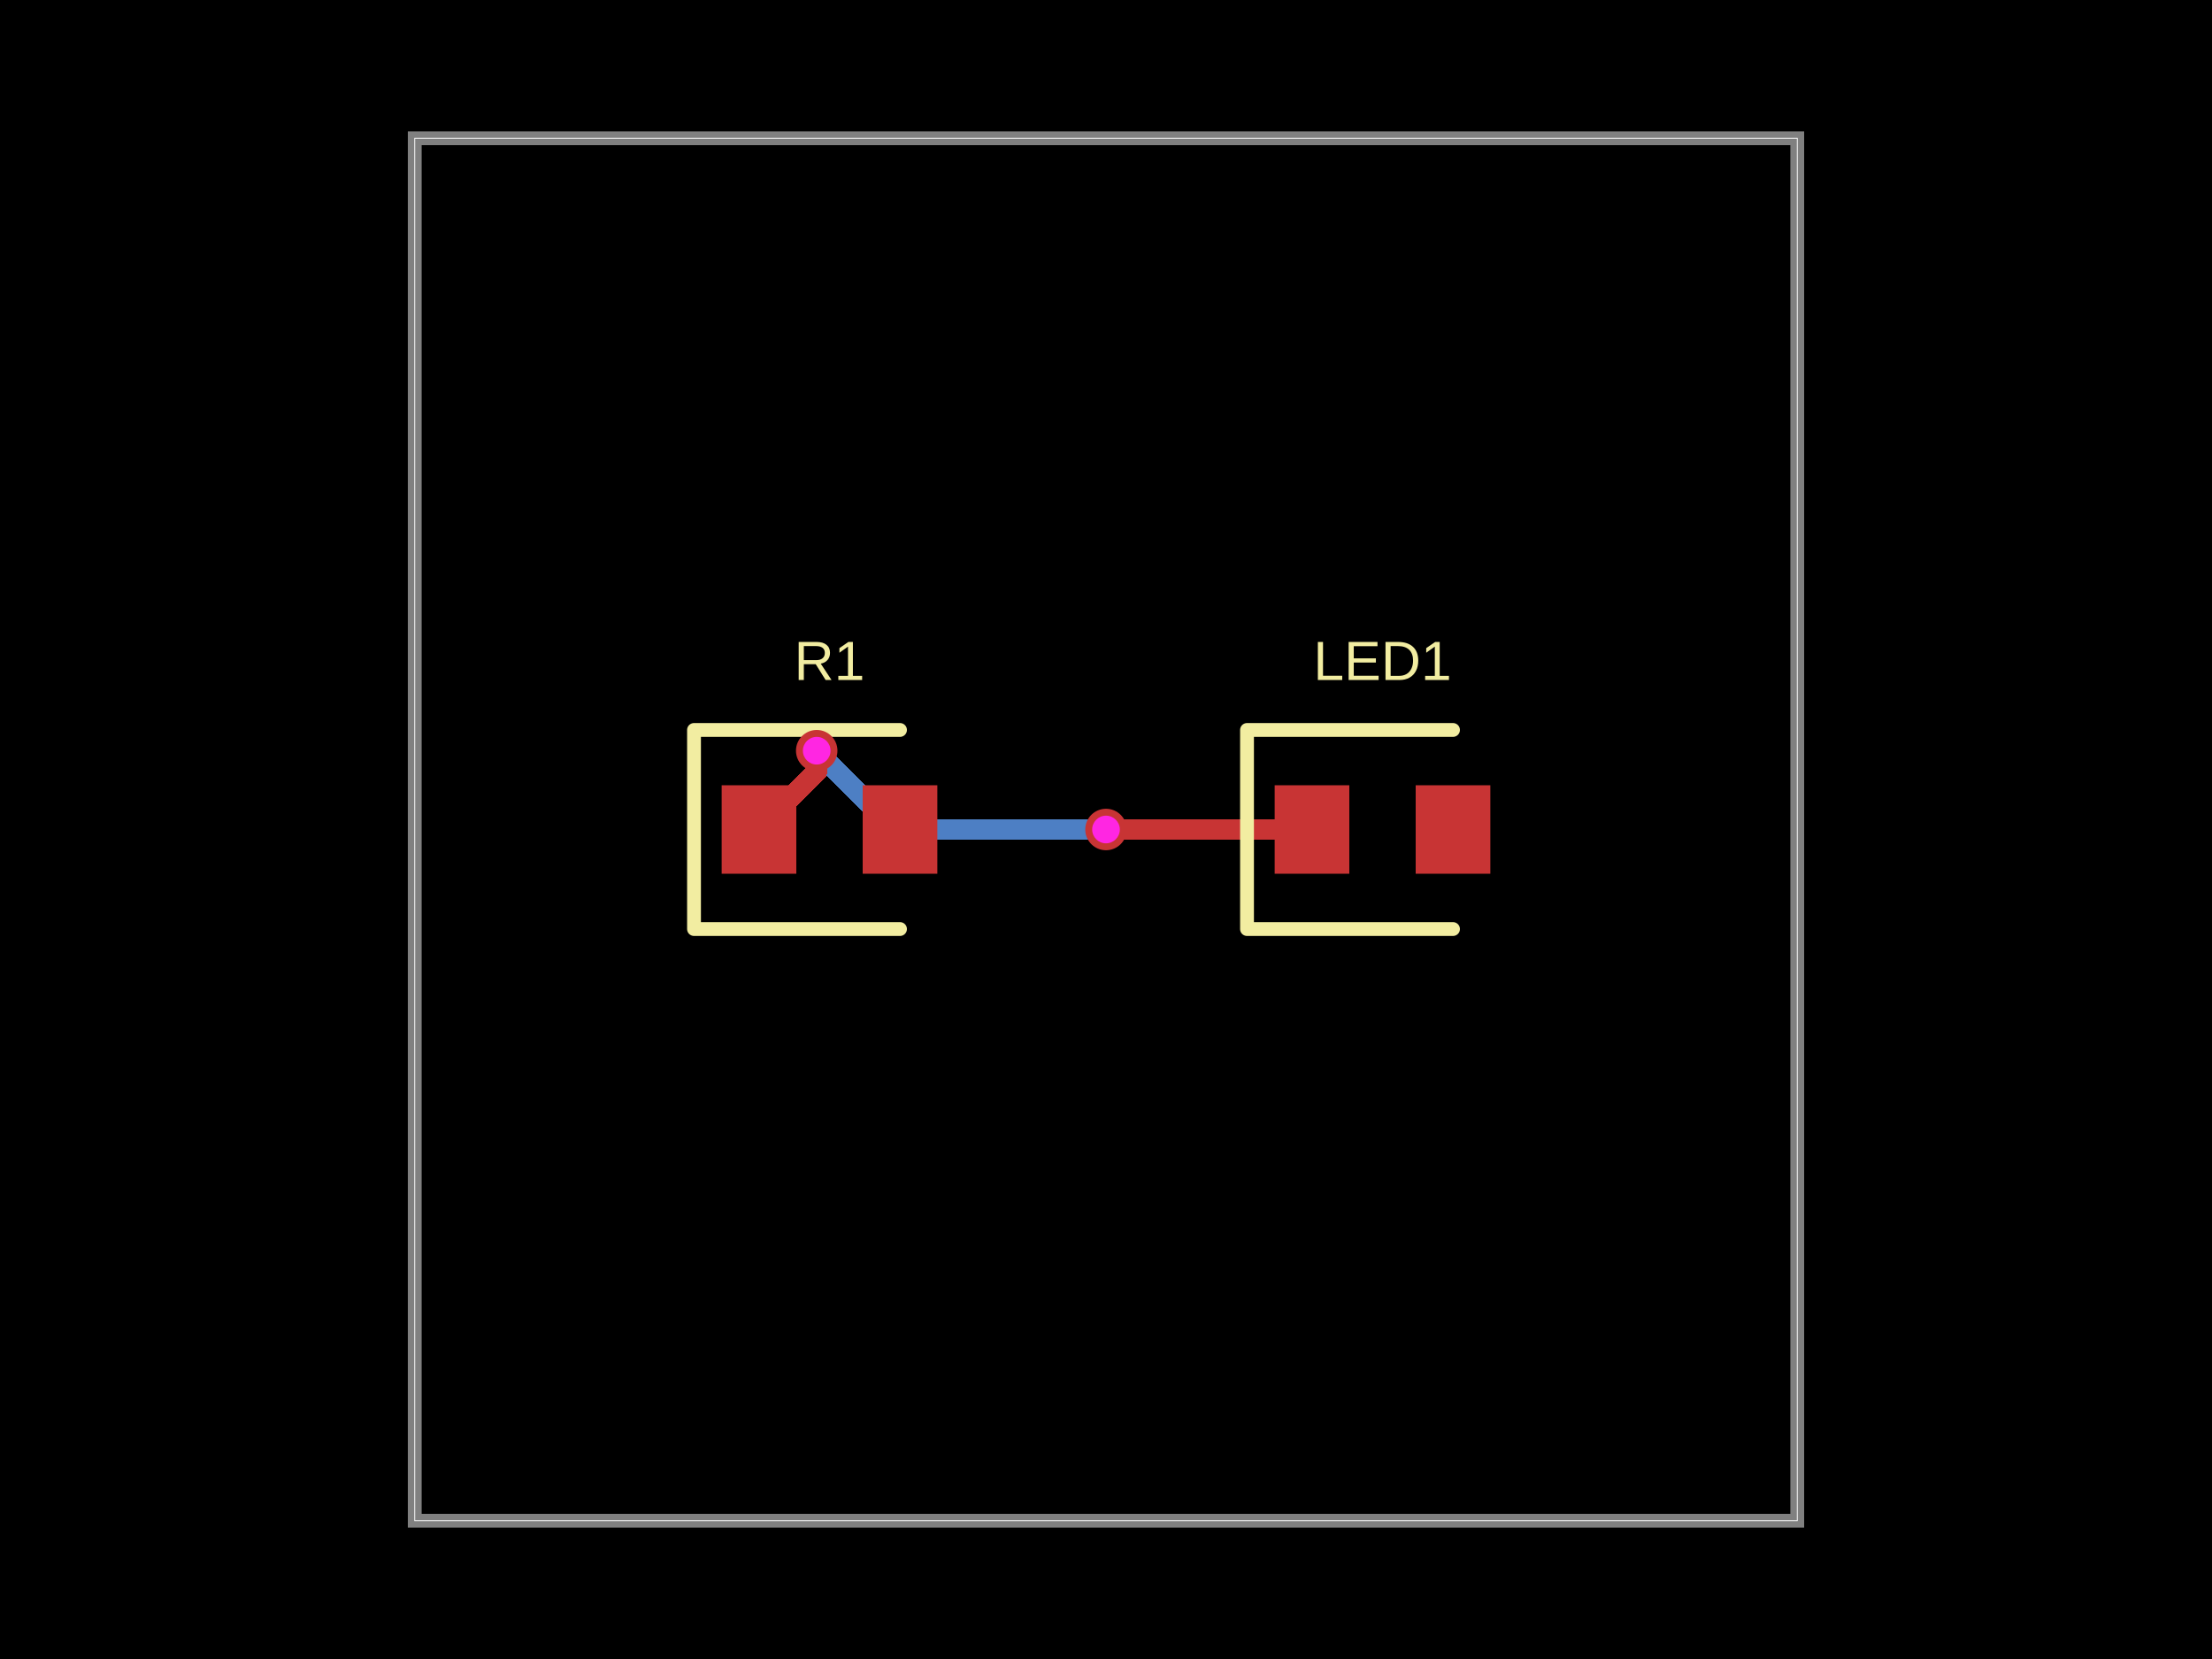
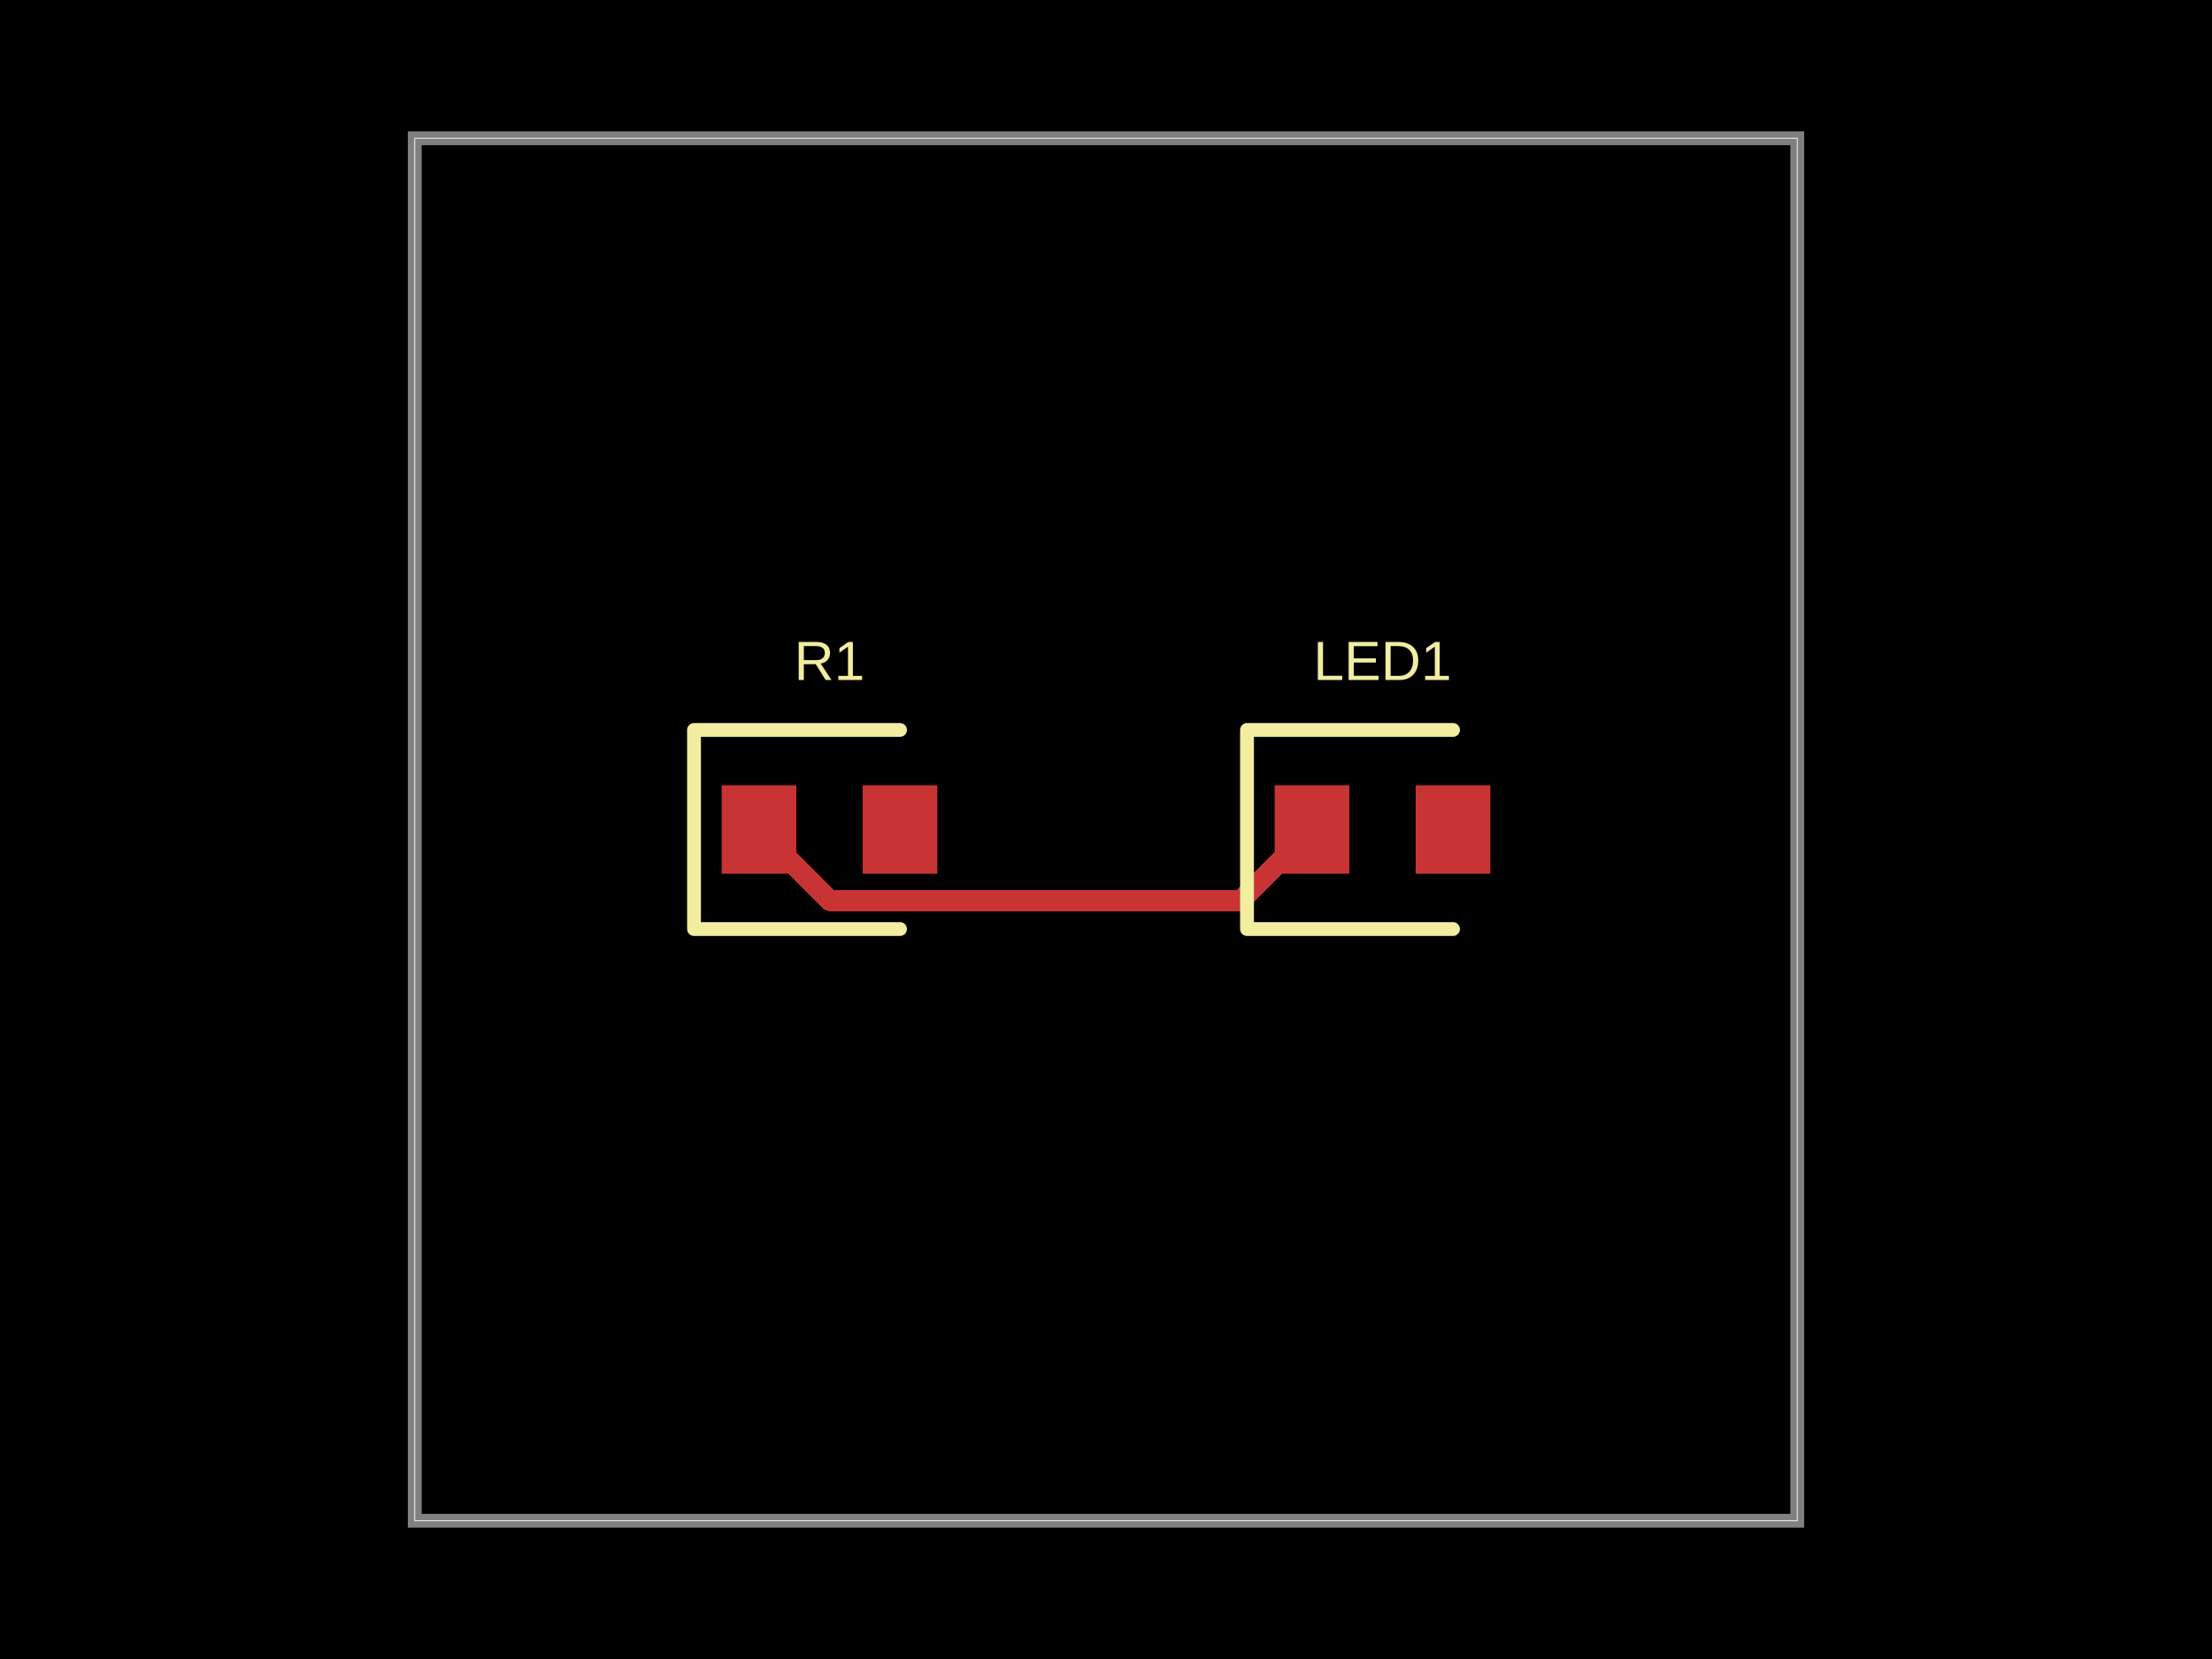
- <svg xmlns="http://www.w3.org/2000/svg" width="800" height="600" data-software-used-string="@tscircuit/core@0.0.1063">
+ <svg xmlns="http://www.w3.org/2000/svg" width="800" height="600" data-software-used-string="@tscircuit/core@0.0.1122">
  <style />
  <rect class="boundary" x="0" y="0" fill="#000" width="800" height="600" data-type="pcb_background" data-pcb-layer="global" />
  <rect class="pcb-boundary" fill="none" stroke="#fff" stroke-width="0.3" x="150" y="50" width="500" height="500" data-type="pcb_boundary" data-pcb-layer="global" />
  <path class="pcb-board" d="M 150 550 L 650 550 L 650 50 L 150 50 Z" fill="none" stroke="rgba(255, 255, 255, 0.5)" stroke-width="5" data-type="pcb_board" data-pcb-layer="board" />
-   <path class="pcb-trace" stroke="rgb(77, 127, 196)" fill="none" d="M 400 300 L 400 300" stroke-width="7.5" stroke-linecap="round" stroke-linejoin="round" shape-rendering="crispEdges" data-type="pcb_trace" data-pcb-layer="bottom" />
-   <path class="pcb-trace" stroke="rgb(77, 127, 196)" fill="none" d="M 400 300 L 323.59 300" stroke-width="7.5" stroke-linecap="round" stroke-linejoin="round" shape-rendering="crispEdges" data-type="pcb_trace" data-pcb-layer="bottom" />
-   <path class="pcb-trace" stroke="rgb(77, 127, 196)" fill="none" d="M 323.59 300 L 298.101 274.51" stroke-width="7.5" stroke-linecap="round" stroke-linejoin="round" shape-rendering="crispEdges" data-type="pcb_trace" data-pcb-layer="bottom" />
-   <path class="pcb-trace" stroke="rgb(77, 127, 196)" fill="none" d="M 298.101 274.51 L 295.375 271.5" stroke-width="7.5" stroke-linecap="round" stroke-linejoin="round" shape-rendering="crispEdges" data-type="pcb_trace" data-pcb-layer="bottom" />
-   <path class="pcb-trace" stroke="rgb(77, 127, 196)" fill="none" d="M 295.375 271.5 L 295.375 271.5" stroke-width="7.5" stroke-linecap="round" stroke-linejoin="round" shape-rendering="crispEdges" data-type="pcb_trace" data-pcb-layer="bottom" />
  <rect class="pcb-pad" fill="rgb(200, 52, 52)" x="261" y="284" width="27" height="32" data-type="pcb_smtpad" data-pcb-layer="top" />
  <rect class="pcb-pad" fill="rgb(200, 52, 52)" x="312" y="284" width="27" height="32" data-type="pcb_smtpad" data-pcb-layer="top" />
  <rect class="pcb-pad" fill="rgb(200, 52, 52)" x="461" y="284" width="27" height="32" data-type="pcb_smtpad" data-pcb-layer="top" />
  <rect class="pcb-pad" fill="rgb(200, 52, 52)" x="512" y="284" width="27" height="32" data-type="pcb_smtpad" data-pcb-layer="top" />
-   <path class="pcb-trace" stroke="rgb(200, 52, 52)" fill="none" d="M 474.5 300 L 412.004 300" stroke-width="7.5" stroke-linecap="round" stroke-linejoin="round" shape-rendering="crispEdges" data-type="pcb_trace" data-pcb-layer="top" />
-   <path class="pcb-trace" stroke="rgb(200, 52, 52)" fill="none" d="M 412.004 300 L 412.004 300" stroke-width="7.5" stroke-linecap="round" stroke-linejoin="round" shape-rendering="crispEdges" data-type="pcb_trace" data-pcb-layer="top" />
-   <path class="pcb-trace" stroke="rgb(200, 52, 52)" fill="none" d="M 412.004 300 L 400 300" stroke-width="7.5" stroke-linecap="round" stroke-linejoin="round" shape-rendering="crispEdges" data-type="pcb_trace" data-pcb-layer="top" />
-   <path class="pcb-trace" stroke="rgb(200, 52, 52)" fill="none" d="M 400 300 L 400 300" stroke-width="7.5" stroke-linecap="round" stroke-linejoin="round" shape-rendering="crispEdges" data-type="pcb_trace" data-pcb-layer="top" />
-   <path class="pcb-trace" stroke="rgb(200, 52, 52)" fill="none" d="M 295.375 271.5 L 295.375 271.5" stroke-width="7.5" stroke-linecap="round" stroke-linejoin="round" shape-rendering="crispEdges" data-type="pcb_trace" data-pcb-layer="top" />
-   <path class="pcb-trace" stroke="rgb(200, 52, 52)" fill="none" d="M 295.375 271.5 L 295.375 279.125" stroke-width="7.5" stroke-linecap="round" stroke-linejoin="round" shape-rendering="crispEdges" data-type="pcb_trace" data-pcb-layer="top" />
-   <path class="pcb-trace" stroke="rgb(200, 52, 52)" fill="none" d="M 295.375 279.125 L 274.5 300" stroke-width="7.5" stroke-linecap="round" stroke-linejoin="round" shape-rendering="crispEdges" data-type="pcb_trace" data-pcb-layer="top" />
+   <path class="pcb-trace" stroke="rgb(200, 52, 52)" fill="none" d="M 474.5 300 L 448.684 325.816" stroke-width="7.5" stroke-linecap="round" stroke-linejoin="round" shape-rendering="crispEdges" data-type="pcb_trace" data-pcb-layer="top" />
+   <path class="pcb-trace" stroke="rgb(200, 52, 52)" fill="none" d="M 448.684 325.816 L 300.316 325.816" stroke-width="7.5" stroke-linecap="round" stroke-linejoin="round" shape-rendering="crispEdges" data-type="pcb_trace" data-pcb-layer="top" />
+   <path class="pcb-trace" stroke="rgb(200, 52, 52)" fill="none" d="M 300.316 325.816 L 300.316 325.816" stroke-width="7.5" stroke-linecap="round" stroke-linejoin="round" shape-rendering="crispEdges" data-type="pcb_trace" data-pcb-layer="top" />
+   <path class="pcb-trace" stroke="rgb(200, 52, 52)" fill="none" d="M 300.316 325.816 L 274.5 300" stroke-width="7.5" stroke-linecap="round" stroke-linejoin="round" shape-rendering="crispEdges" data-type="pcb_trace" data-pcb-layer="top" />
  <path class="pcb-silkscreen pcb-silkscreen-top" d="M 325.5 264 L 251 264 L 251 336 L 325.5 336" fill="none" stroke="#f2eda1" stroke-width="5" stroke-linecap="round" stroke-linejoin="round" data-pcb-component-id="pcb_component_0" data-pcb-silkscreen-path-id="pcb_silkscreen_path_0" data-type="pcb_silkscreen_path" data-pcb-layer="top" />
  <text x="0" y="0" dx="0" dy="0" fill="#f2eda1" font-family="Arial, sans-serif" font-size="20" text-anchor="middle" dominant-baseline="central" transform="matrix(1,0,0,1,300,239)" class="pcb-silkscreen-text pcb-silkscreen-top" data-pcb-silkscreen-text-id="pcb_component_0" stroke="none" data-type="pcb_silkscreen_text" data-pcb-layer="top">R1</text>
  <path class="pcb-silkscreen pcb-silkscreen-top" d="M 525.5 264 L 451 264 L 451 336 L 525.5 336" fill="none" stroke="#f2eda1" stroke-width="5" stroke-linecap="round" stroke-linejoin="round" data-pcb-component-id="pcb_component_1" data-pcb-silkscreen-path-id="pcb_silkscreen_path_1" data-type="pcb_silkscreen_path" data-pcb-layer="top" />
  <text x="0" y="0" dx="0" dy="0" fill="#f2eda1" font-family="Arial, sans-serif" font-size="20" text-anchor="middle" dominant-baseline="central" transform="matrix(1,0,0,1,500,239)" class="pcb-silkscreen-text pcb-silkscreen-top" data-pcb-silkscreen-text-id="pcb_component_1" stroke="none" data-type="pcb_silkscreen_text" data-pcb-layer="top">LED1</text>
-   <g data-type="pcb_via" data-pcb-layer="through">
-     <circle class="pcb-hole-outer" fill="rgb(200, 52, 52)" cx="400" cy="300" r="7.5" data-type="pcb_via" data-pcb-layer="top" />
-     <circle class="pcb-hole-inner" fill="#FF26E2" cx="400" cy="300" r="5" data-type="pcb_via" data-pcb-layer="drill" />
-   </g>
-   <g data-type="pcb_via" data-pcb-layer="through">
-     <circle class="pcb-hole-outer" fill="rgb(200, 52, 52)" cx="295.375" cy="271.5" r="7.5" data-type="pcb_via" data-pcb-layer="top" />
-     <circle class="pcb-hole-inner" fill="#FF26E2" cx="295.375" cy="271.5" r="5" data-type="pcb_via" data-pcb-layer="drill" />
-   </g>
</svg>
